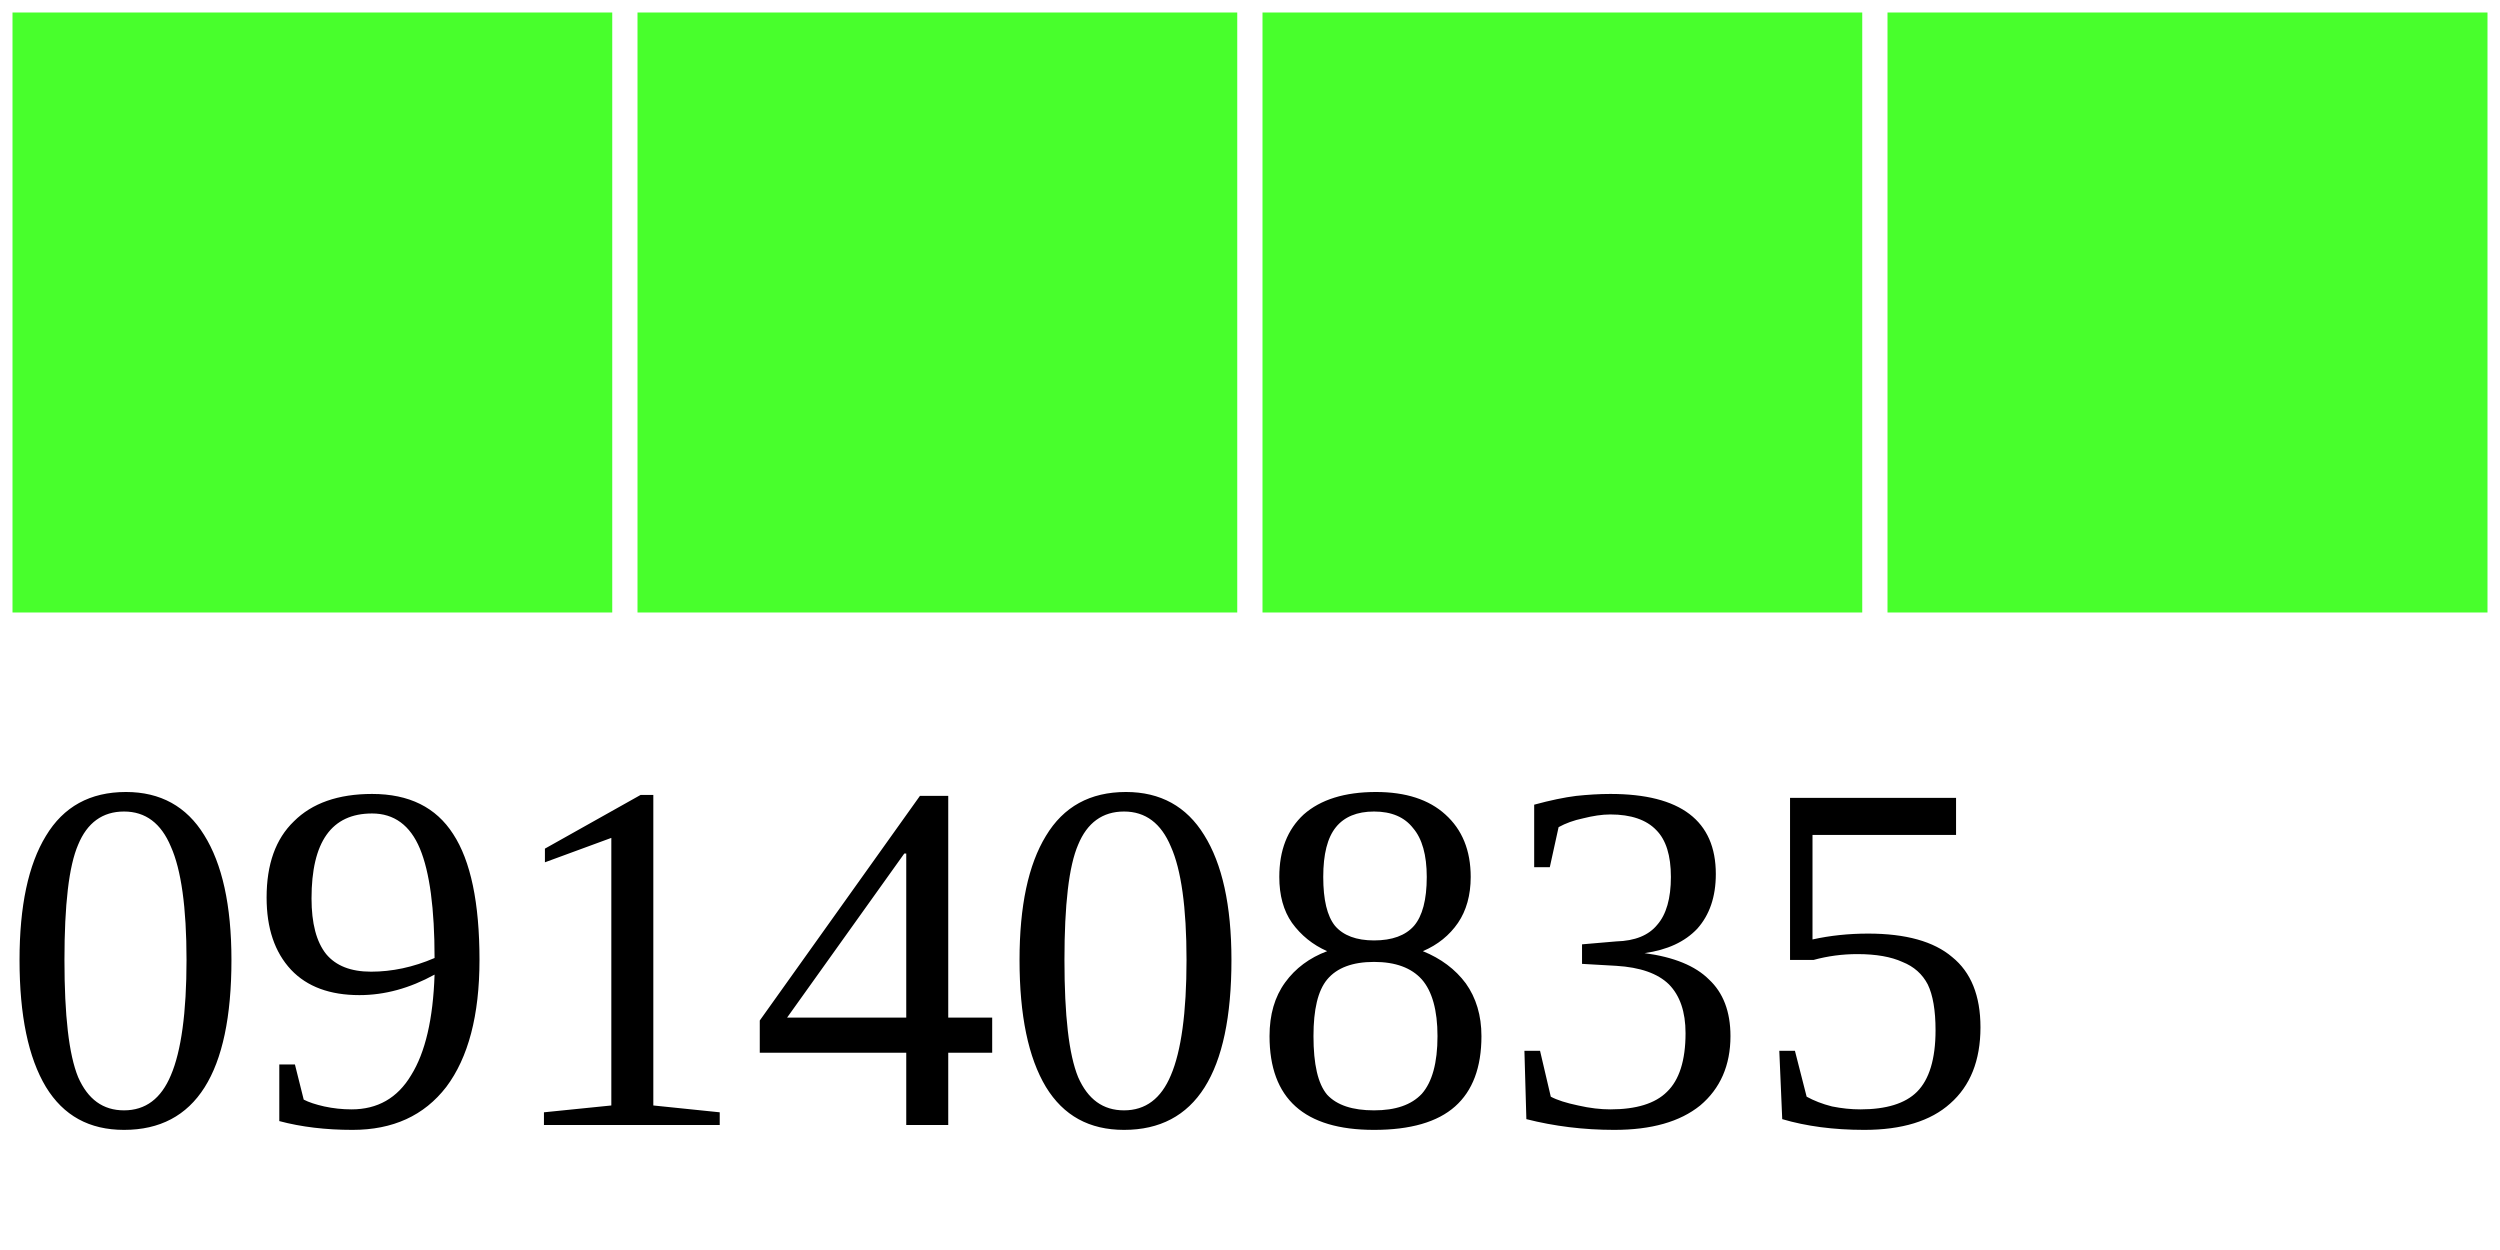
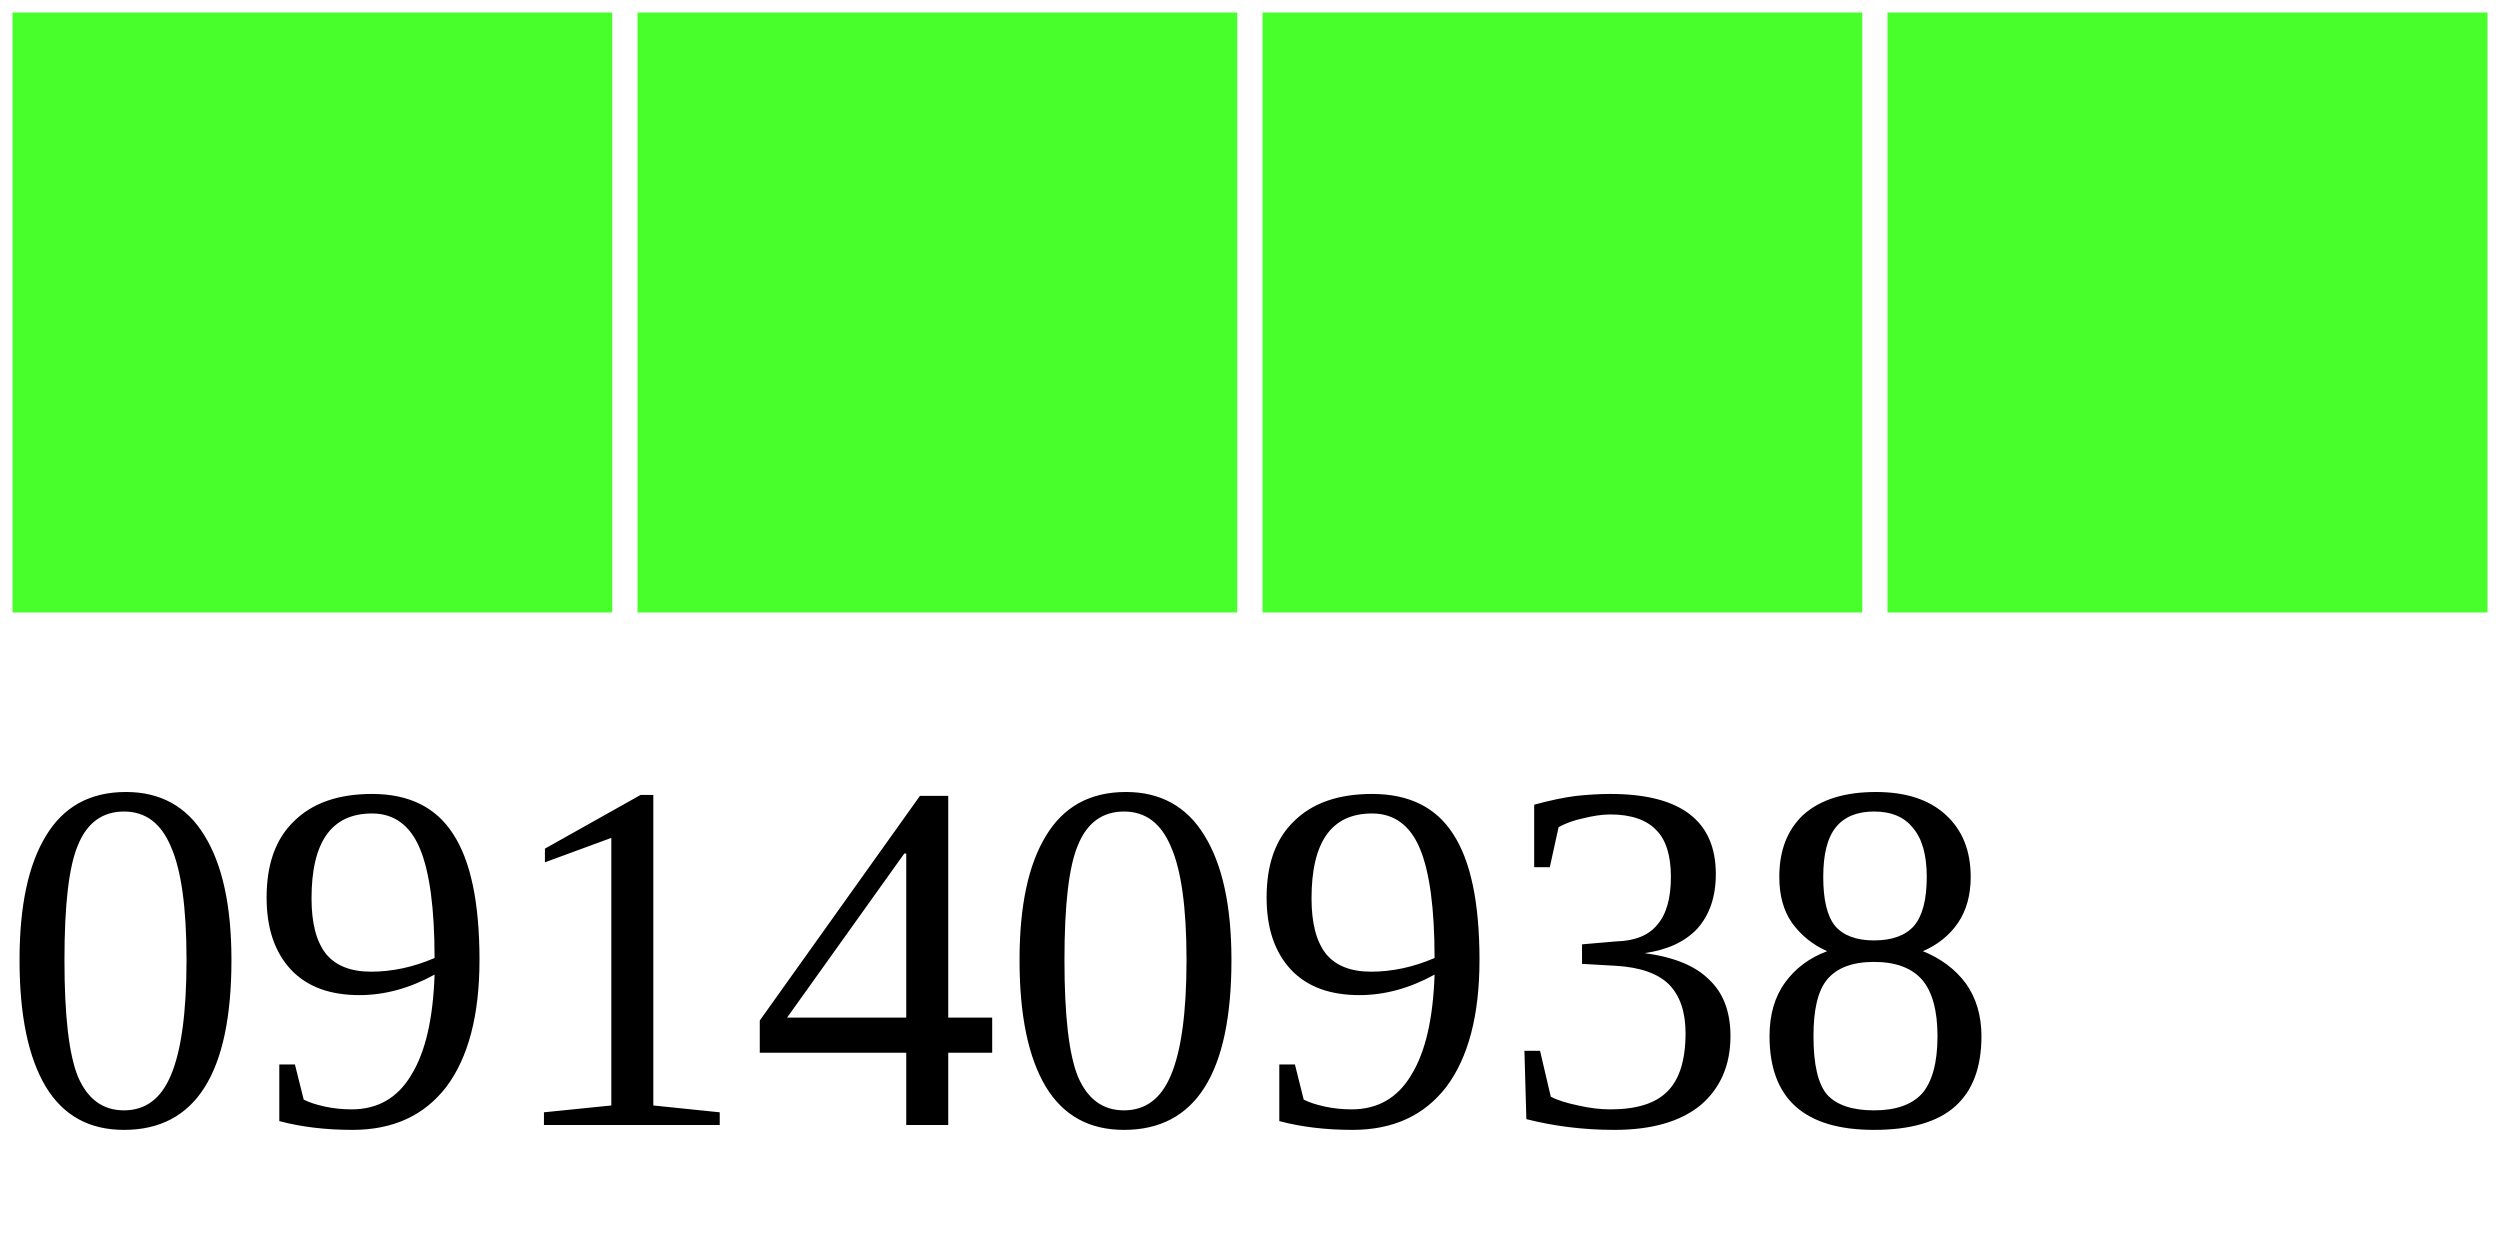
<svg xmlns="http://www.w3.org/2000/svg" width="40" height="20">
  <g>
    <rect width="10" height="10" style="fill:#48FF2C;stroke-width:0.4;stroke:rgb(255,255,255)" x="0" />
    <rect width="10" height="10" style="fill:#48FF2C;stroke-width:0.4;stroke:rgb(255,255,255)" x="10" />
    <rect width="10" height="10" style="fill:#48FF2C;stroke-width:0.4;stroke:rgb(255,255,255)" x="20" />
    <rect width="10" height="10" style="fill:#48FF2C;stroke-width:0.4;stroke:rgb(255,255,255)" x="30" />
-     <text x="0" y="18" fill="black" font-size="8">09140835</text>
+     <text x="0" y="18" fill="black" font-size="8">09140938</text>
  </g>
</svg>
